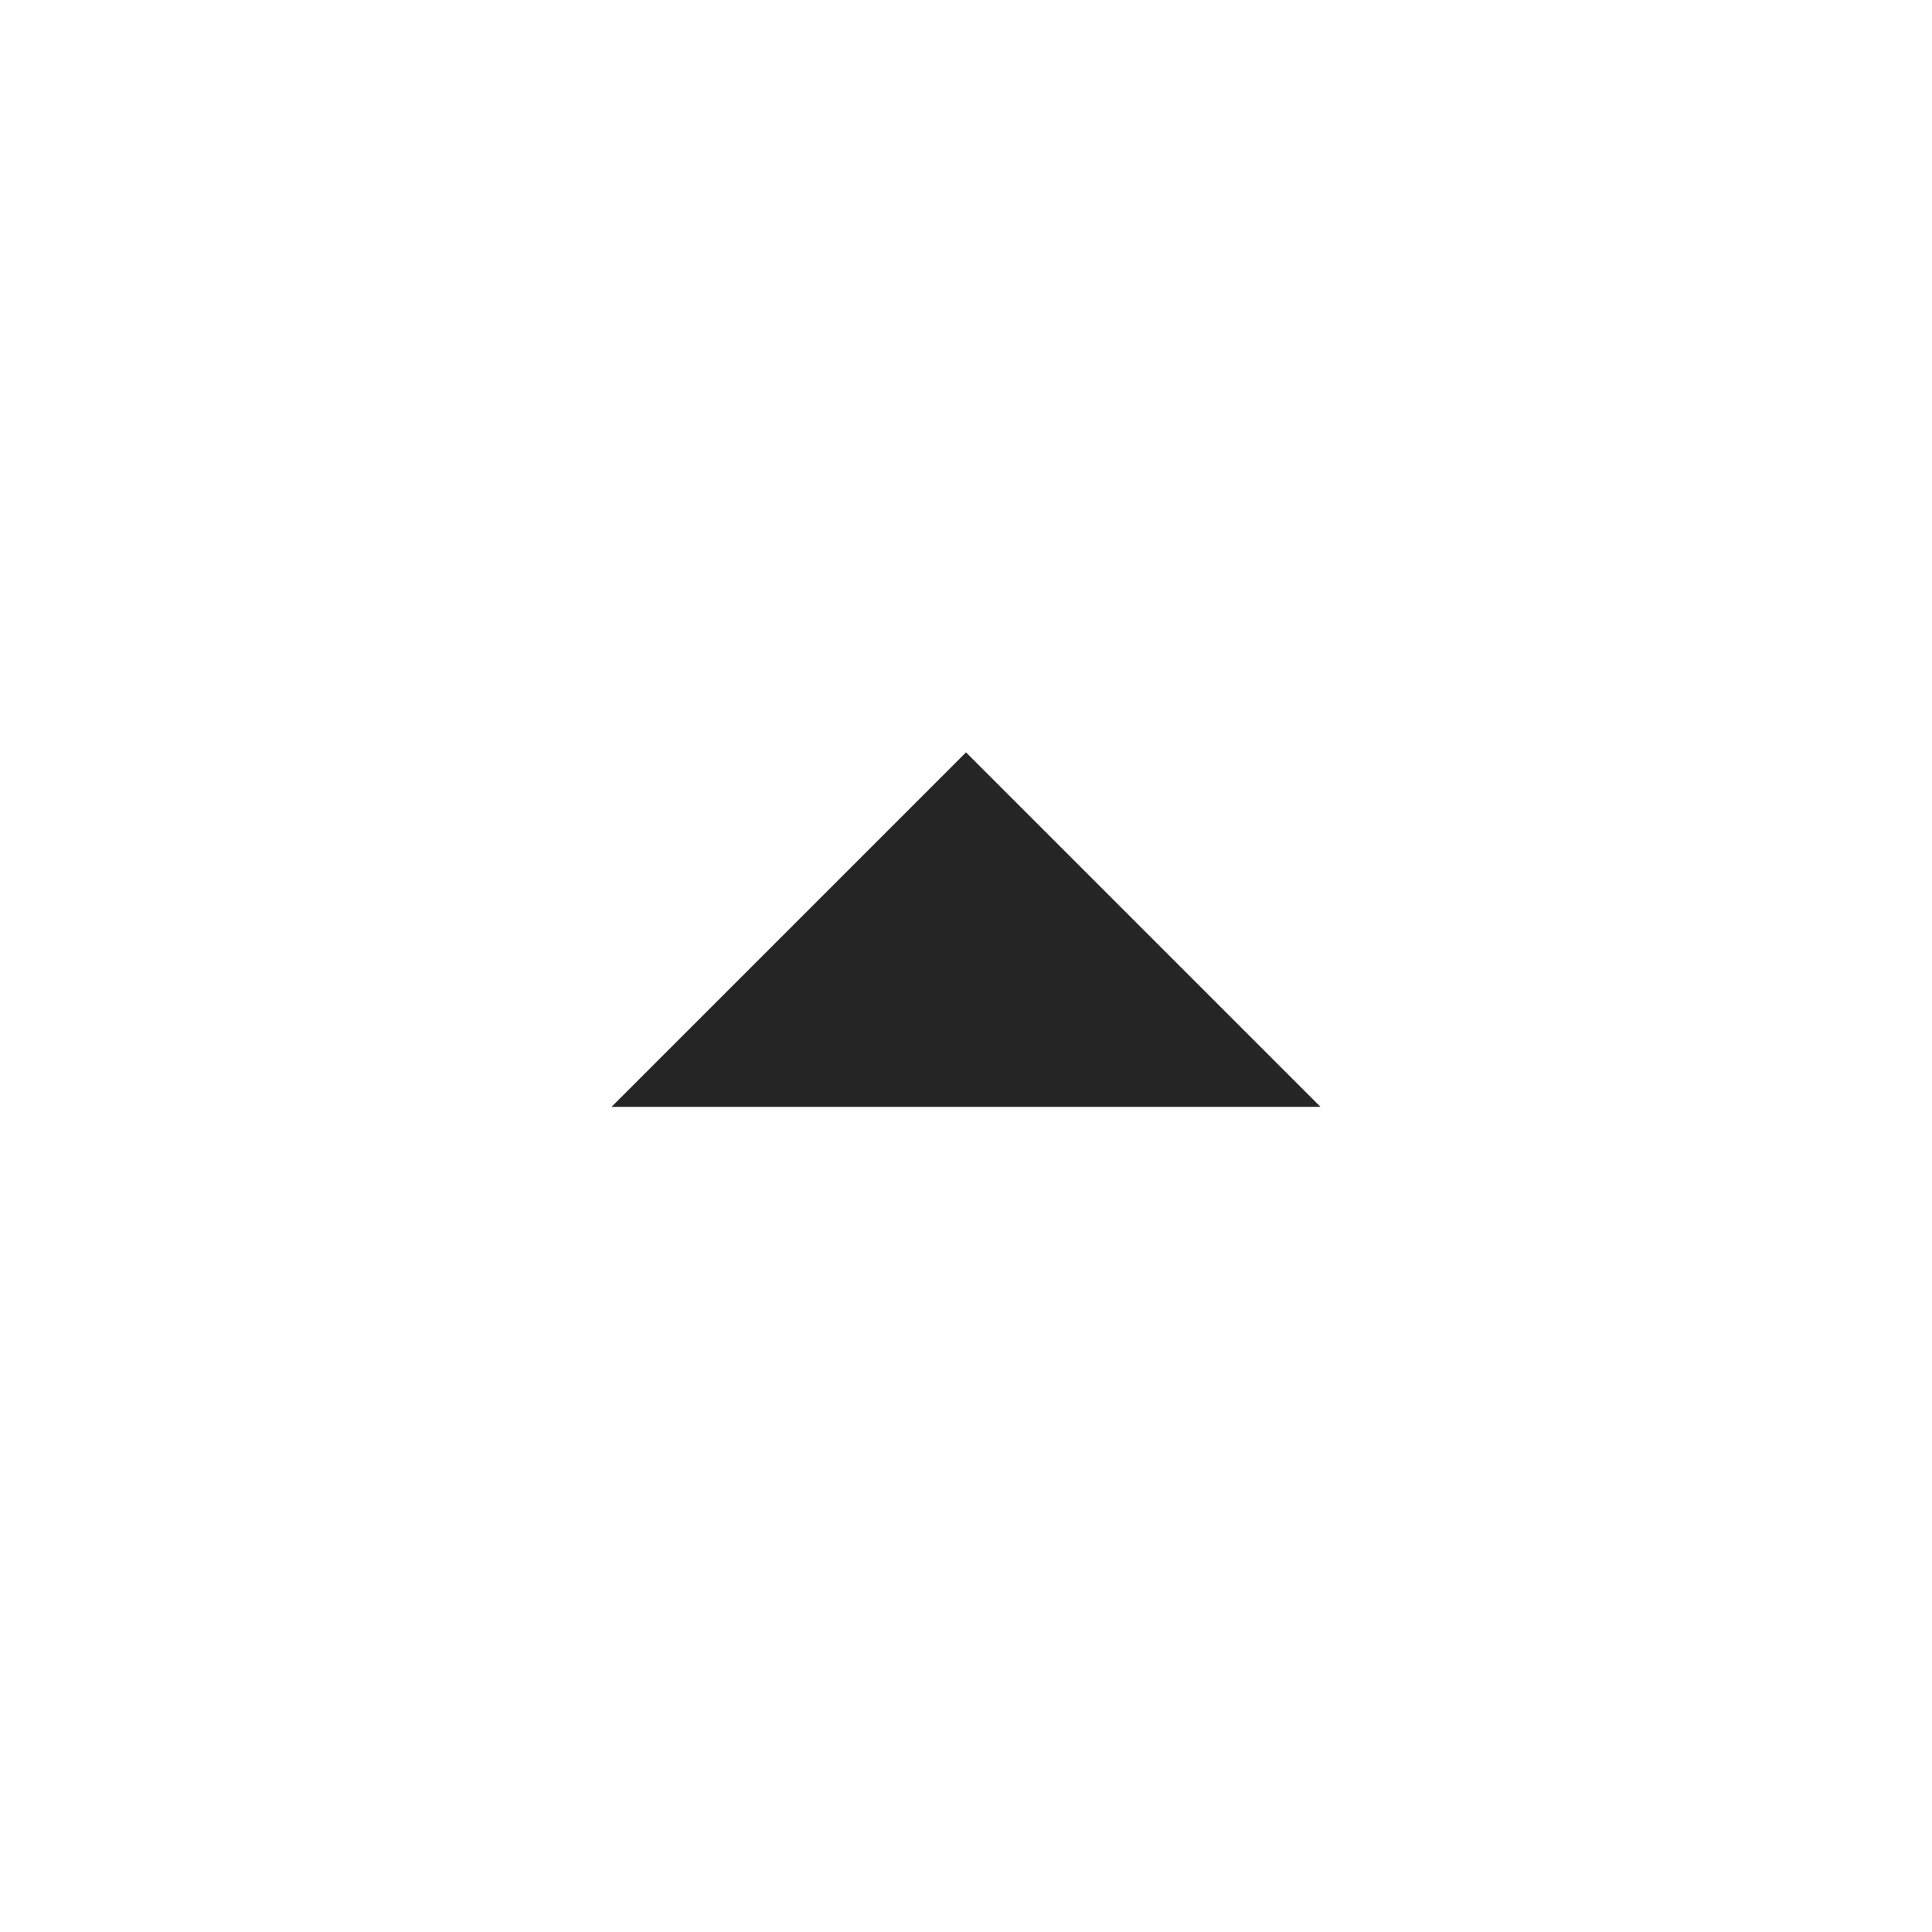
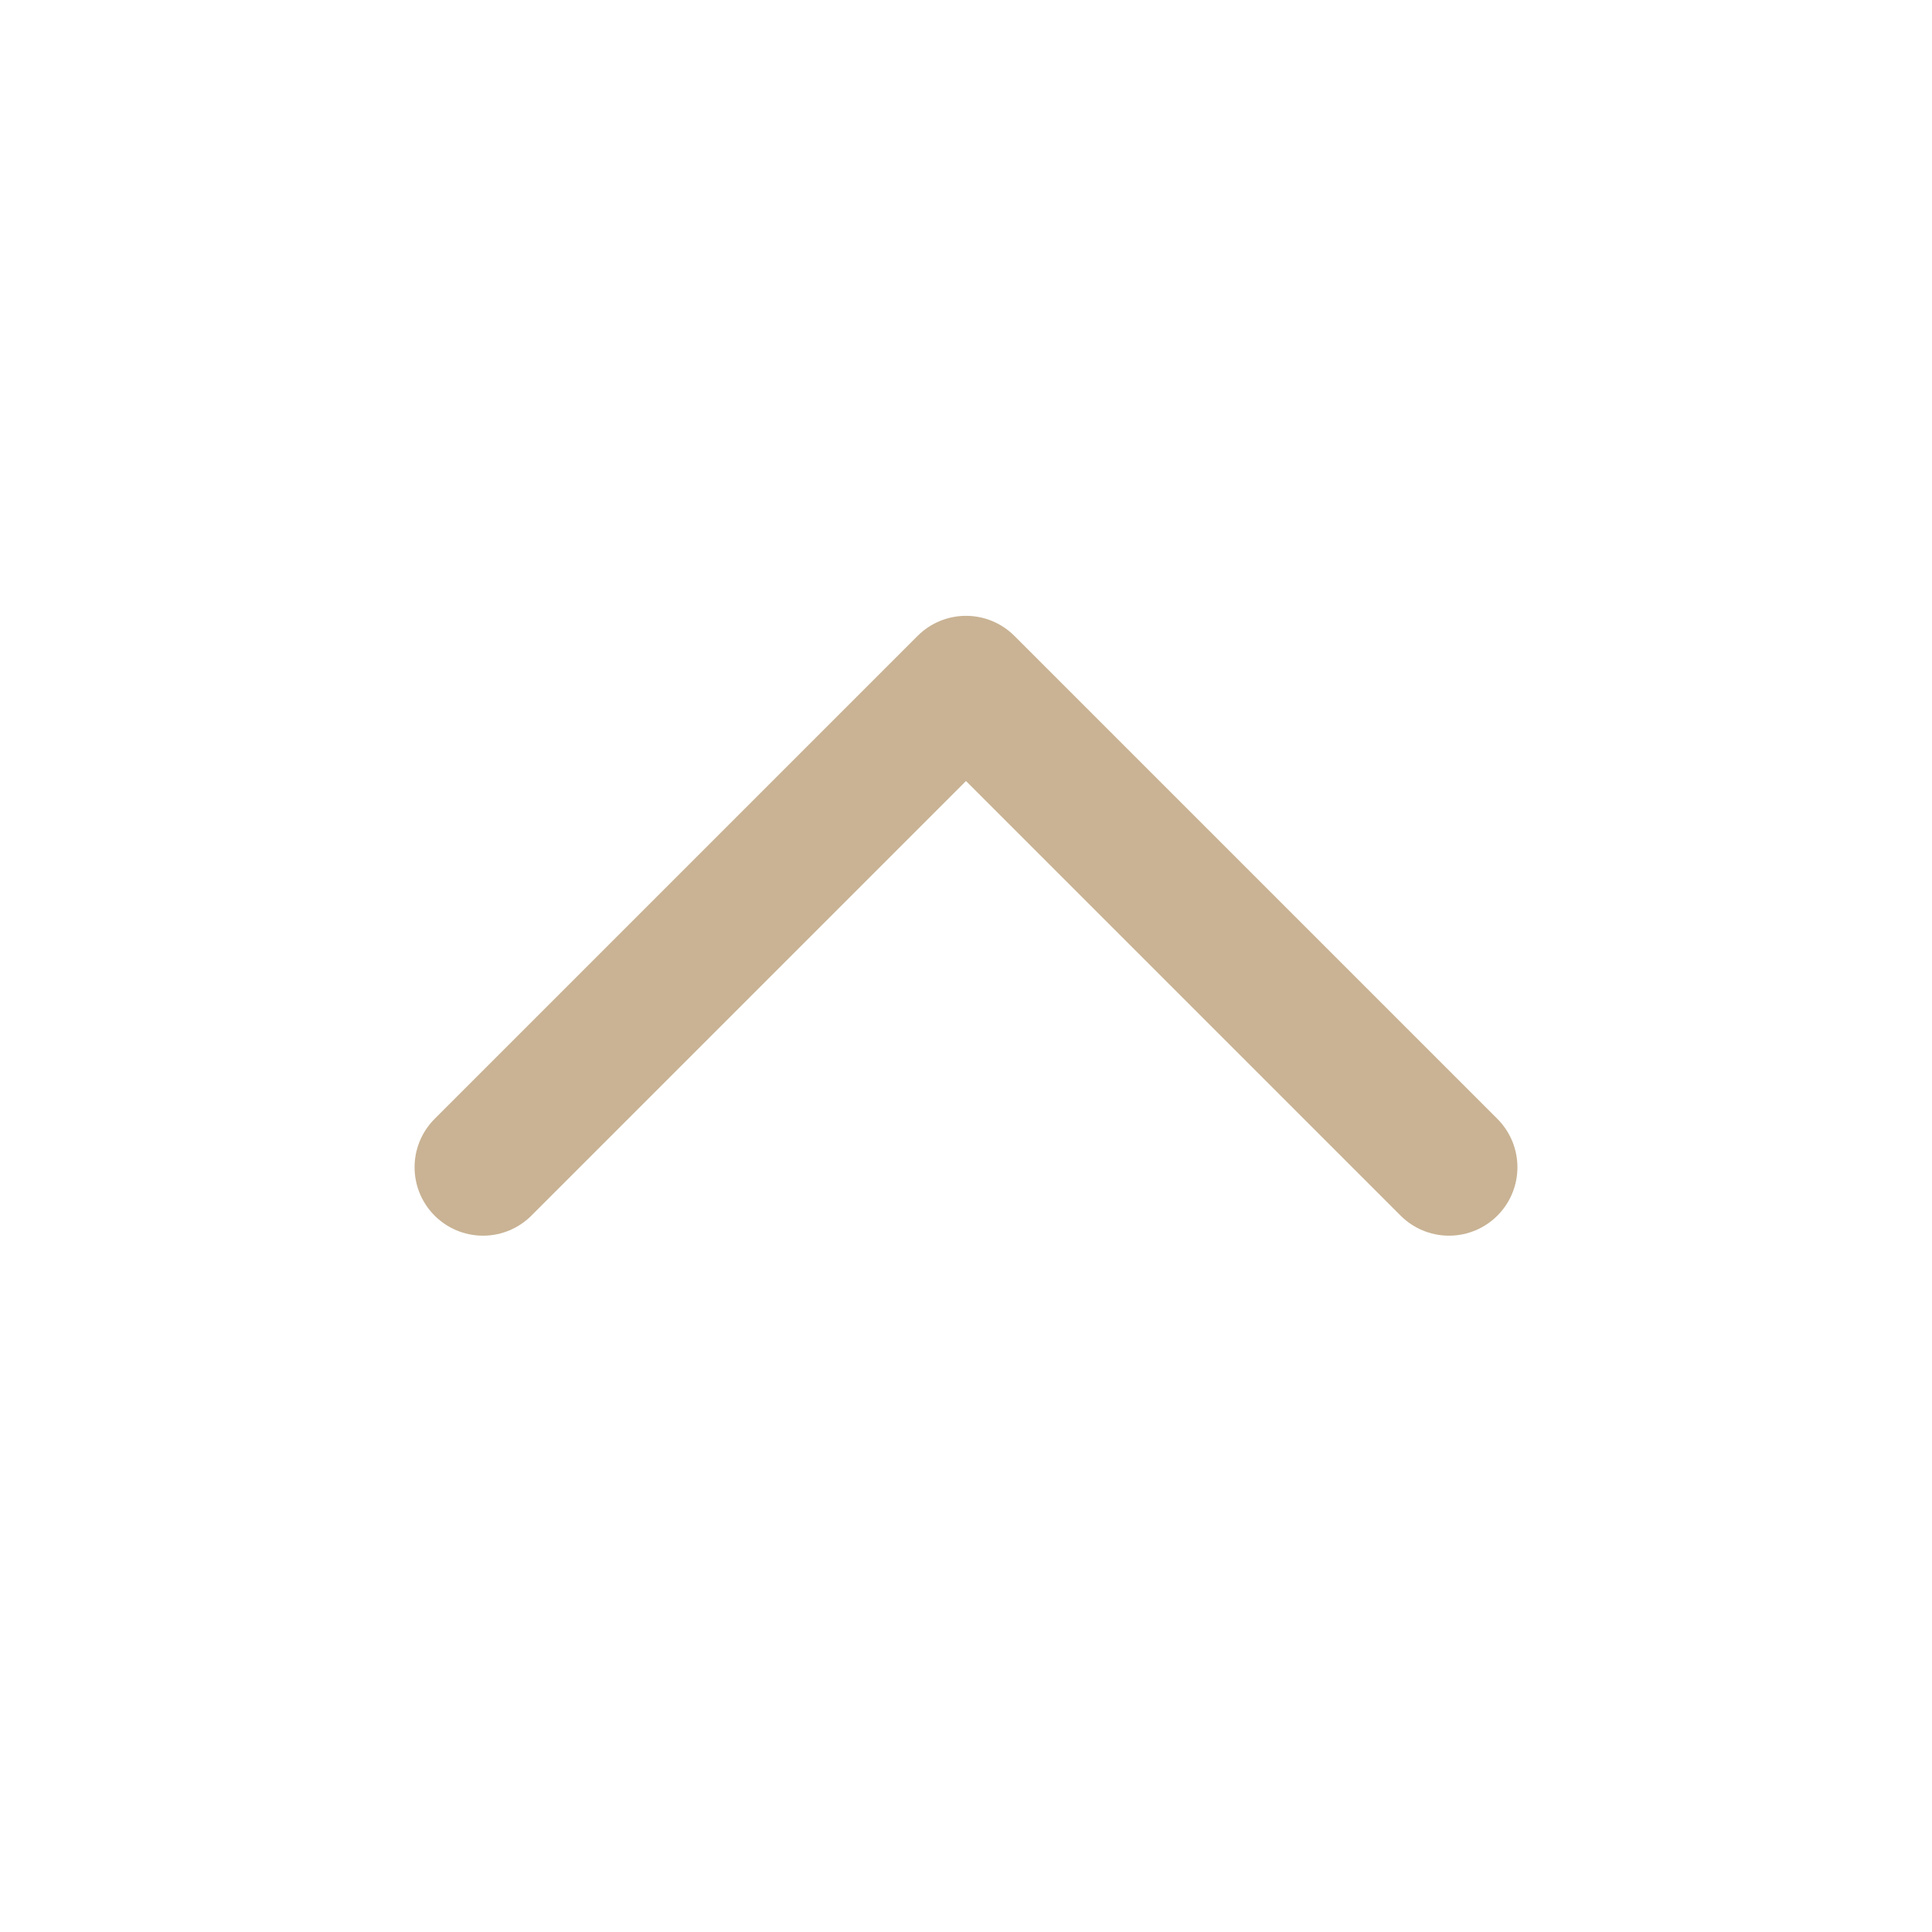
- <svg xmlns="http://www.w3.org/2000/svg" height="24px" viewBox="0 -960 960 960" width="24px" fill="#252525">
-   <path d="M303.85-410 480-586.15 656.15-410h-352.3Z" />
+ <svg xmlns="http://www.w3.org/2000/svg" width="24" height="24" viewBox="0 0 24 24" fill="none" stroke="#c9b394" stroke-width="1.7" stroke-linecap="round" stroke-linejoin="round">
+   <path d="m6 14.5 6-6 6 6" />
</svg>
